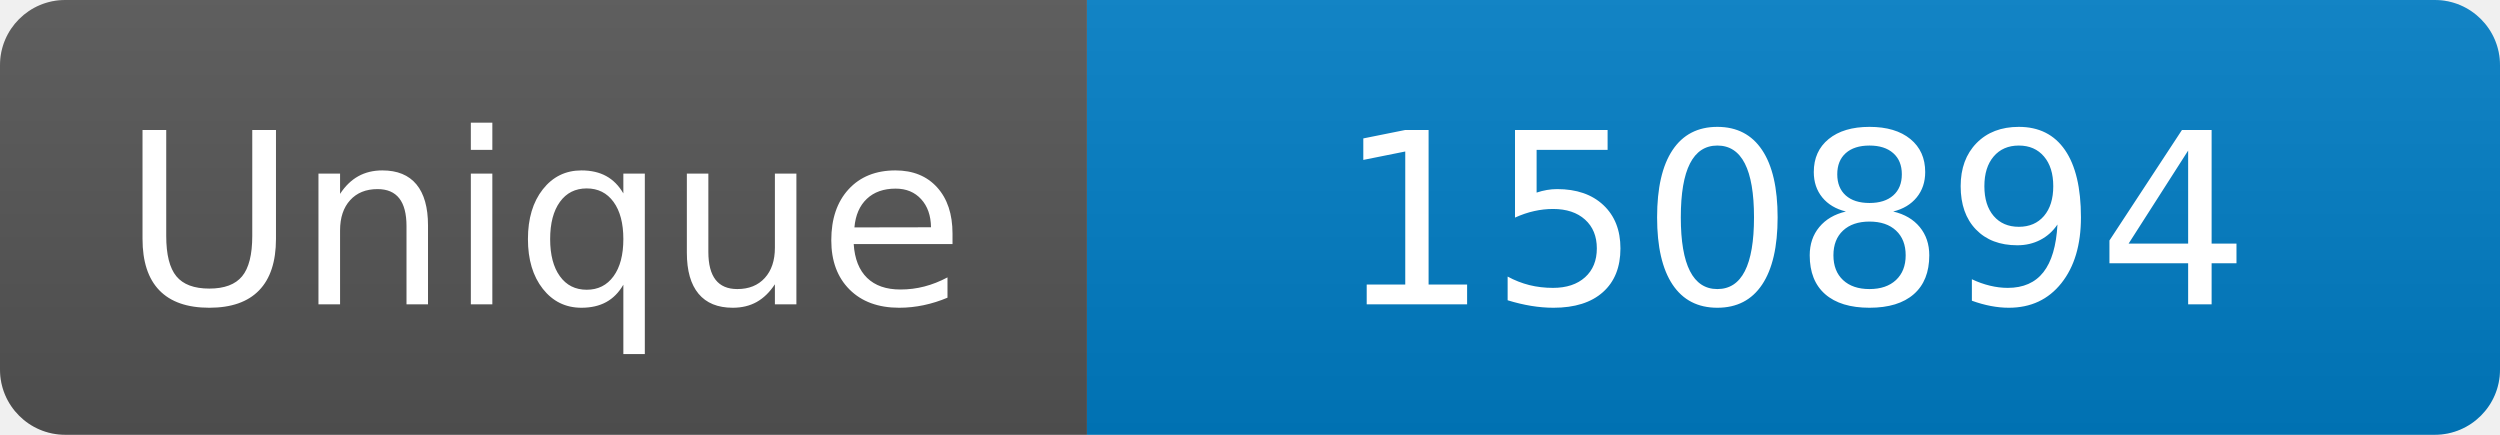
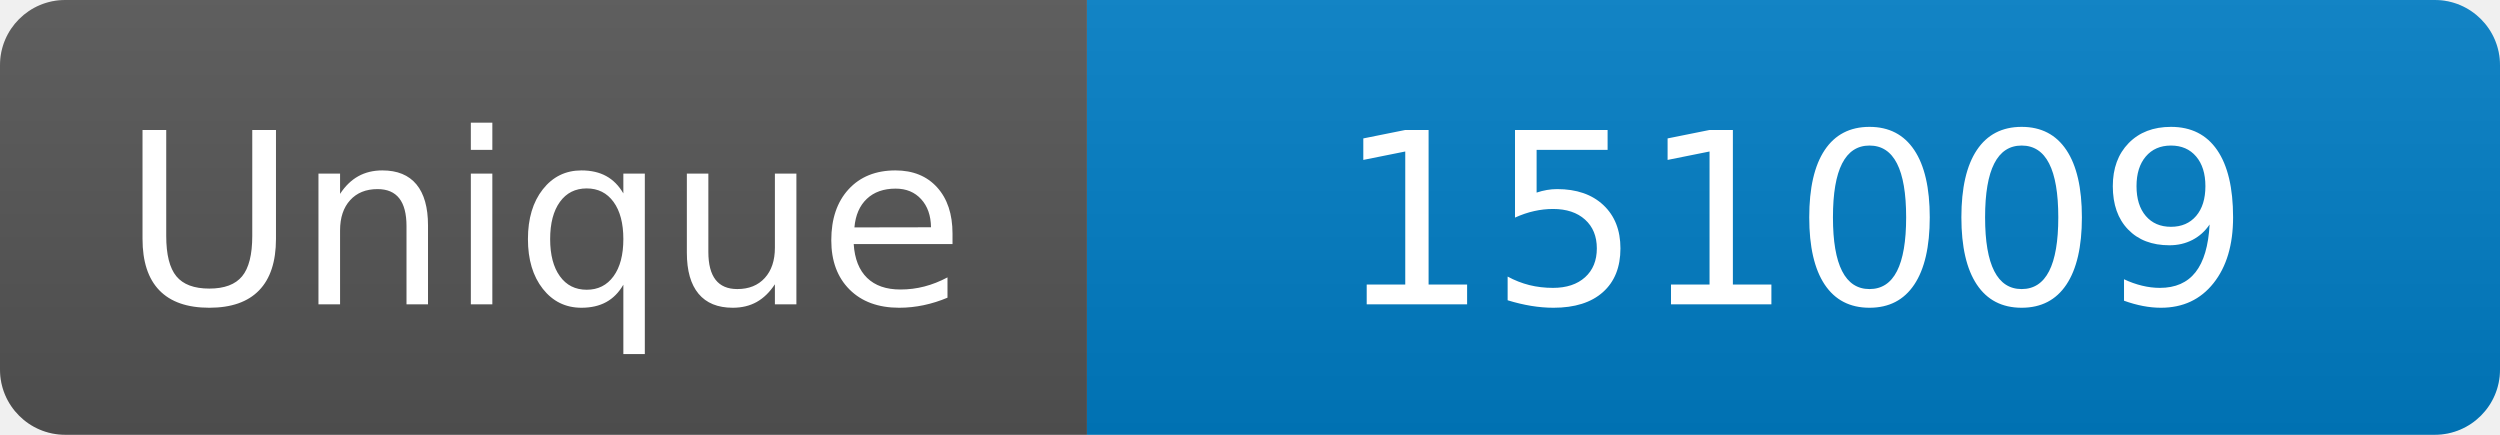
<svg xmlns="http://www.w3.org/2000/svg" width="115" height="20" role="img" aria-label="Maintained?: yes">
  <linearGradient id="s" x2="0" y2="100%">
    <stop offset="0" stop-color="#bbb" stop-opacity=".1" />
    <stop offset="1" stop-opacity=".1" />
  </linearGradient>
  <clipPath id="r">
    <rect width="115" height="20" rx="3" fill="#fff" />
  </clipPath>
  <g clip-path="url(#r)">
    <rect width="50" height="20" fill="#555" />
    <rect x="50" width="160" height="20" fill="#007ec6" />
    <rect width="115" height="20" fill="url(#s)" />
  </g>
  <g fill="#fff" text-anchor="middle" font-family="Verdana,Geneva,DejaVu Sans,sans-serif" font-size="110">
    <text x="250" y="140" transform="scale(.1)" fill="#fff">Unique</text>
-     <text x="825" y="140" transform="scale(.1)" fill="#fff">150894</text>
+     <text x="825" y="140" transform="scale(.1)" fill="#fff">151009</text>
  </g>
</svg>
